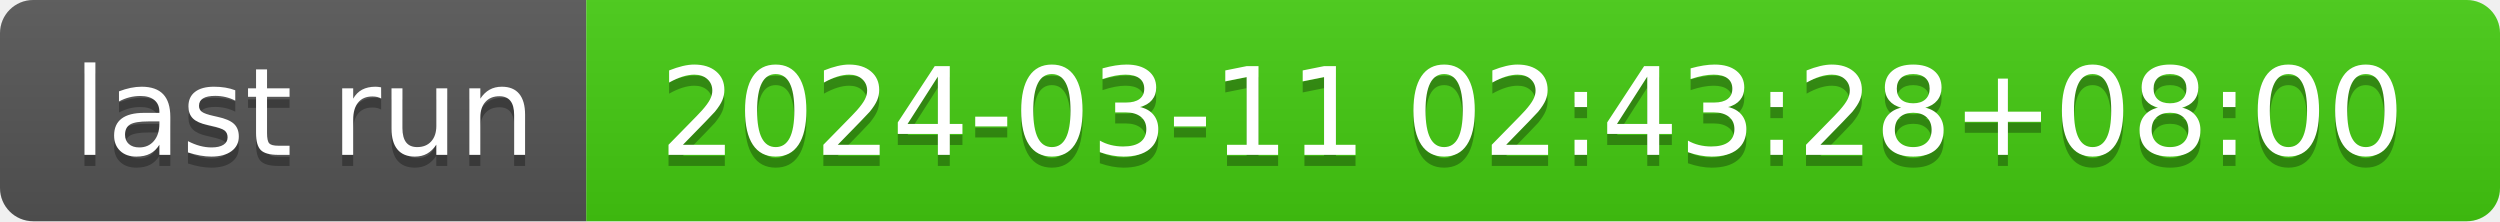
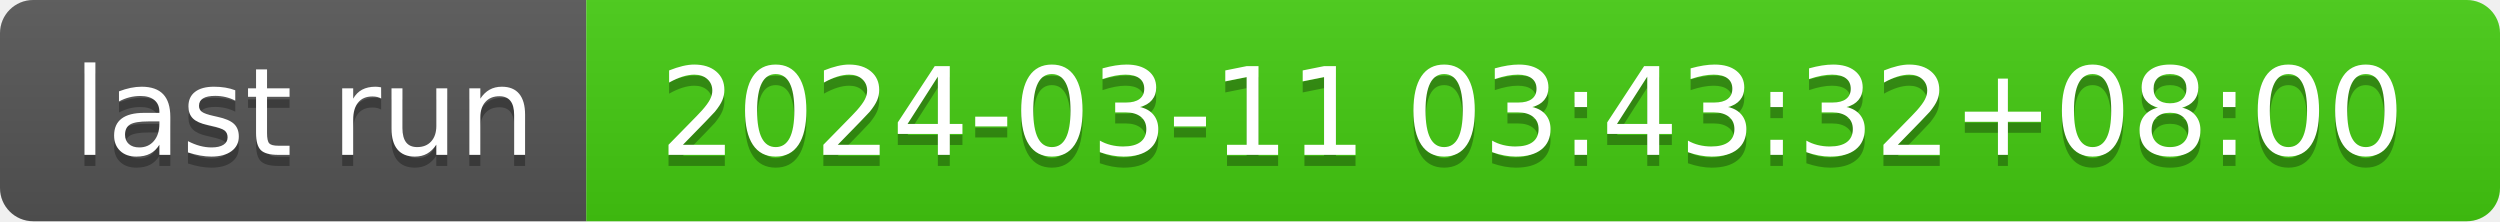
- <svg xmlns="http://www.w3.org/2000/svg" width="226" height="20" role="img" aria-label="last run: 2024-03-11 02:43:28+08:00">
+ <svg xmlns="http://www.w3.org/2000/svg" width="226" height="20" role="img" aria-label="last run: 2024-03-11 03:43:32+08:00">
  <linearGradient id="s" x2="0" y2="100%">
    <stop offset="0" stop-color="#bbb" stop-opacity=".1" />
    <stop offset="1" stop-opacity=".1" />
  </linearGradient>
  <clipPath id="r">
    <rect width="226" height="20" rx="3" fill="#fff" />
  </clipPath>
  <g clip-path="url(#r)">
    <rect width="53" height="20" fill="#555" />
    <rect x="53" width="173" height="20" fill="#4c1" />
    <rect width="226" height="20" fill="url(#s)" />
  </g>
  <g fill="#fff" text-anchor="middle" font-family="Verdana,Geneva,DejaVu Sans,sans-serif" text-rendering="geometricPrecision" font-size="110">
    <text aria-hidden="true" x="275" y="150" fill="#010101" fill-opacity=".3" transform="scale(.1)" textLength="430">last run</text>
    <text x="275" y="140" transform="scale(.1)" fill="#fff" textLength="430">last run</text>
-     <text aria-hidden="true" x="1385" y="150" fill="#010101" fill-opacity=".3" transform="scale(.1)" textLength="1630">2024-03-11 02:43:28+08:00</text>
-     <text x="1385" y="140" transform="scale(.1)" fill="#fff" textLength="1630">2024-03-11 02:43:28+08:00</text>
+     <text aria-hidden="true" x="1385" y="150" fill="#010101" fill-opacity=".3" transform="scale(.1)" textLength="1630">2024-03-11 03:43:32+08:00</text>
+     <text x="1385" y="140" transform="scale(.1)" fill="#fff" textLength="1630">2024-03-11 03:43:32+08:00</text>
  </g>
</svg>
